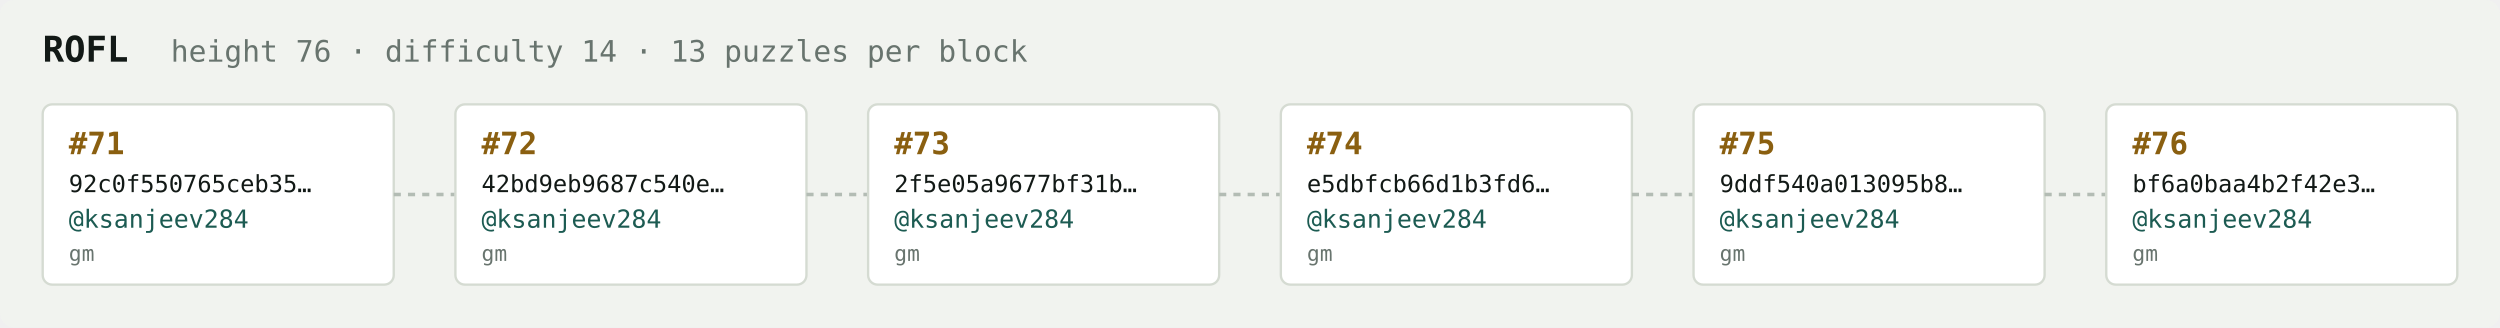
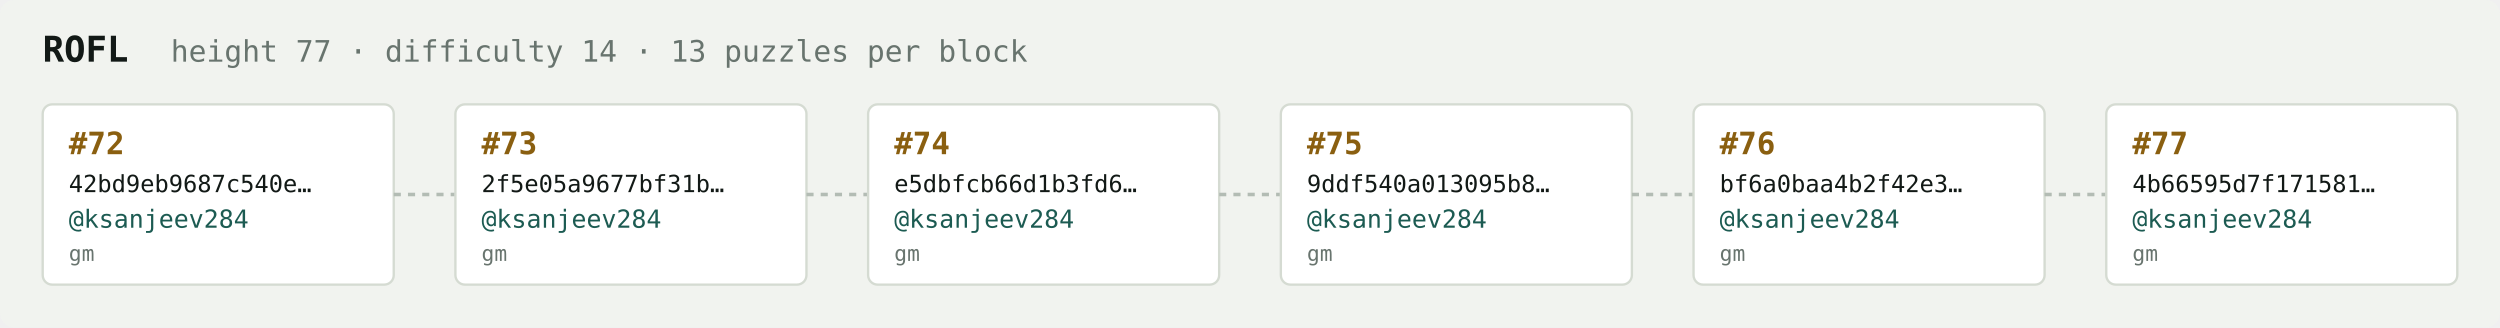
<svg xmlns="http://www.w3.org/2000/svg" width="1054" height="138" viewBox="0 0 1054 138" font-family="ui-monospace,SFMono-Regular,Menlo,monospace">
  <rect fill="#f1f3ef" width="1054" height="138" rx="6" />
  <text x="18" y="26" fill="#121916" font-size="15" font-weight="700">ROFL</text>
-   <text x="72" y="26" fill="#68746e" font-size="12.5">height 76 · difficulty 14 · 13 puzzles per block</text>
+   <text x="72" y="26" fill="#68746e" font-size="12.5">height 77 · difficulty 14 · 13 puzzles per block</text>
  <rect x="18" y="44" width="148" height="76" rx="4" fill="#ffffff" stroke="#d5dbd2" stroke-width="1" />
-   <text x="29" y="65" fill="#8a5f10" font-size="13" font-weight="700">#71</text>
-   <text x="29" y="81" fill="#121916" font-size="10">92c0f550765ceb35…</text>
+   <text x="29" y="65" fill="#8a5f10" font-size="13" font-weight="700">#72</text>
+   <text x="29" y="81" fill="#121916" font-size="10">42bd9eb9687c540e…</text>
  <text x="29" y="96" fill="#1c5b52" font-size="10.5">@ksanjeev284</text>
  <text x="29" y="110" fill="#68746e" font-size="9">gm</text>
  <line x1="166" y1="82.0" x2="192" y2="82.0" stroke="#b3bcb4" stroke-width="1.5" stroke-dasharray="3 3" />
  <rect x="192" y="44" width="148" height="76" rx="4" fill="#ffffff" stroke="#d5dbd2" stroke-width="1" />
-   <text x="203" y="65" fill="#8a5f10" font-size="13" font-weight="700">#72</text>
-   <text x="203" y="81" fill="#121916" font-size="10">42bd9eb9687c540e…</text>
+   <text x="203" y="65" fill="#8a5f10" font-size="13" font-weight="700">#73</text>
+   <text x="203" y="81" fill="#121916" font-size="10">2f5e05a9677bf31b…</text>
  <text x="203" y="96" fill="#1c5b52" font-size="10.5">@ksanjeev284</text>
  <text x="203" y="110" fill="#68746e" font-size="9">gm</text>
  <line x1="340" y1="82.0" x2="366" y2="82.0" stroke="#b3bcb4" stroke-width="1.5" stroke-dasharray="3 3" />
  <rect x="366" y="44" width="148" height="76" rx="4" fill="#ffffff" stroke="#d5dbd2" stroke-width="1" />
-   <text x="377" y="65" fill="#8a5f10" font-size="13" font-weight="700">#73</text>
-   <text x="377" y="81" fill="#121916" font-size="10">2f5e05a9677bf31b…</text>
+   <text x="377" y="65" fill="#8a5f10" font-size="13" font-weight="700">#74</text>
+   <text x="377" y="81" fill="#121916" font-size="10">e5dbfcb66d1b3fd6…</text>
  <text x="377" y="96" fill="#1c5b52" font-size="10.5">@ksanjeev284</text>
  <text x="377" y="110" fill="#68746e" font-size="9">gm</text>
  <line x1="514" y1="82.0" x2="540" y2="82.0" stroke="#b3bcb4" stroke-width="1.5" stroke-dasharray="3 3" />
  <rect x="540" y="44" width="148" height="76" rx="4" fill="#ffffff" stroke="#d5dbd2" stroke-width="1" />
-   <text x="551" y="65" fill="#8a5f10" font-size="13" font-weight="700">#74</text>
-   <text x="551" y="81" fill="#121916" font-size="10">e5dbfcb66d1b3fd6…</text>
+   <text x="551" y="65" fill="#8a5f10" font-size="13" font-weight="700">#75</text>
+   <text x="551" y="81" fill="#121916" font-size="10">9ddf540a013095b8…</text>
  <text x="551" y="96" fill="#1c5b52" font-size="10.5">@ksanjeev284</text>
  <text x="551" y="110" fill="#68746e" font-size="9">gm</text>
  <line x1="688" y1="82.0" x2="714" y2="82.0" stroke="#b3bcb4" stroke-width="1.5" stroke-dasharray="3 3" />
  <rect x="714" y="44" width="148" height="76" rx="4" fill="#ffffff" stroke="#d5dbd2" stroke-width="1" />
-   <text x="725" y="65" fill="#8a5f10" font-size="13" font-weight="700">#75</text>
-   <text x="725" y="81" fill="#121916" font-size="10">9ddf540a013095b8…</text>
+   <text x="725" y="65" fill="#8a5f10" font-size="13" font-weight="700">#76</text>
+   <text x="725" y="81" fill="#121916" font-size="10">bf6a0baa4b2f42e3…</text>
  <text x="725" y="96" fill="#1c5b52" font-size="10.5">@ksanjeev284</text>
  <text x="725" y="110" fill="#68746e" font-size="9">gm</text>
  <line x1="862" y1="82.0" x2="888" y2="82.0" stroke="#b3bcb4" stroke-width="1.5" stroke-dasharray="3 3" />
  <rect x="888" y="44" width="148" height="76" rx="4" fill="#ffffff" stroke="#d5dbd2" stroke-width="1" />
-   <text x="899" y="65" fill="#8a5f10" font-size="13" font-weight="700">#76</text>
-   <text x="899" y="81" fill="#121916" font-size="10">bf6a0baa4b2f42e3…</text>
+   <text x="899" y="65" fill="#8a5f10" font-size="13" font-weight="700">#77</text>
+   <text x="899" y="81" fill="#121916" font-size="10">4b66595d7f171581…</text>
  <text x="899" y="96" fill="#1c5b52" font-size="10.5">@ksanjeev284</text>
  <text x="899" y="110" fill="#68746e" font-size="9">gm</text>
</svg>
